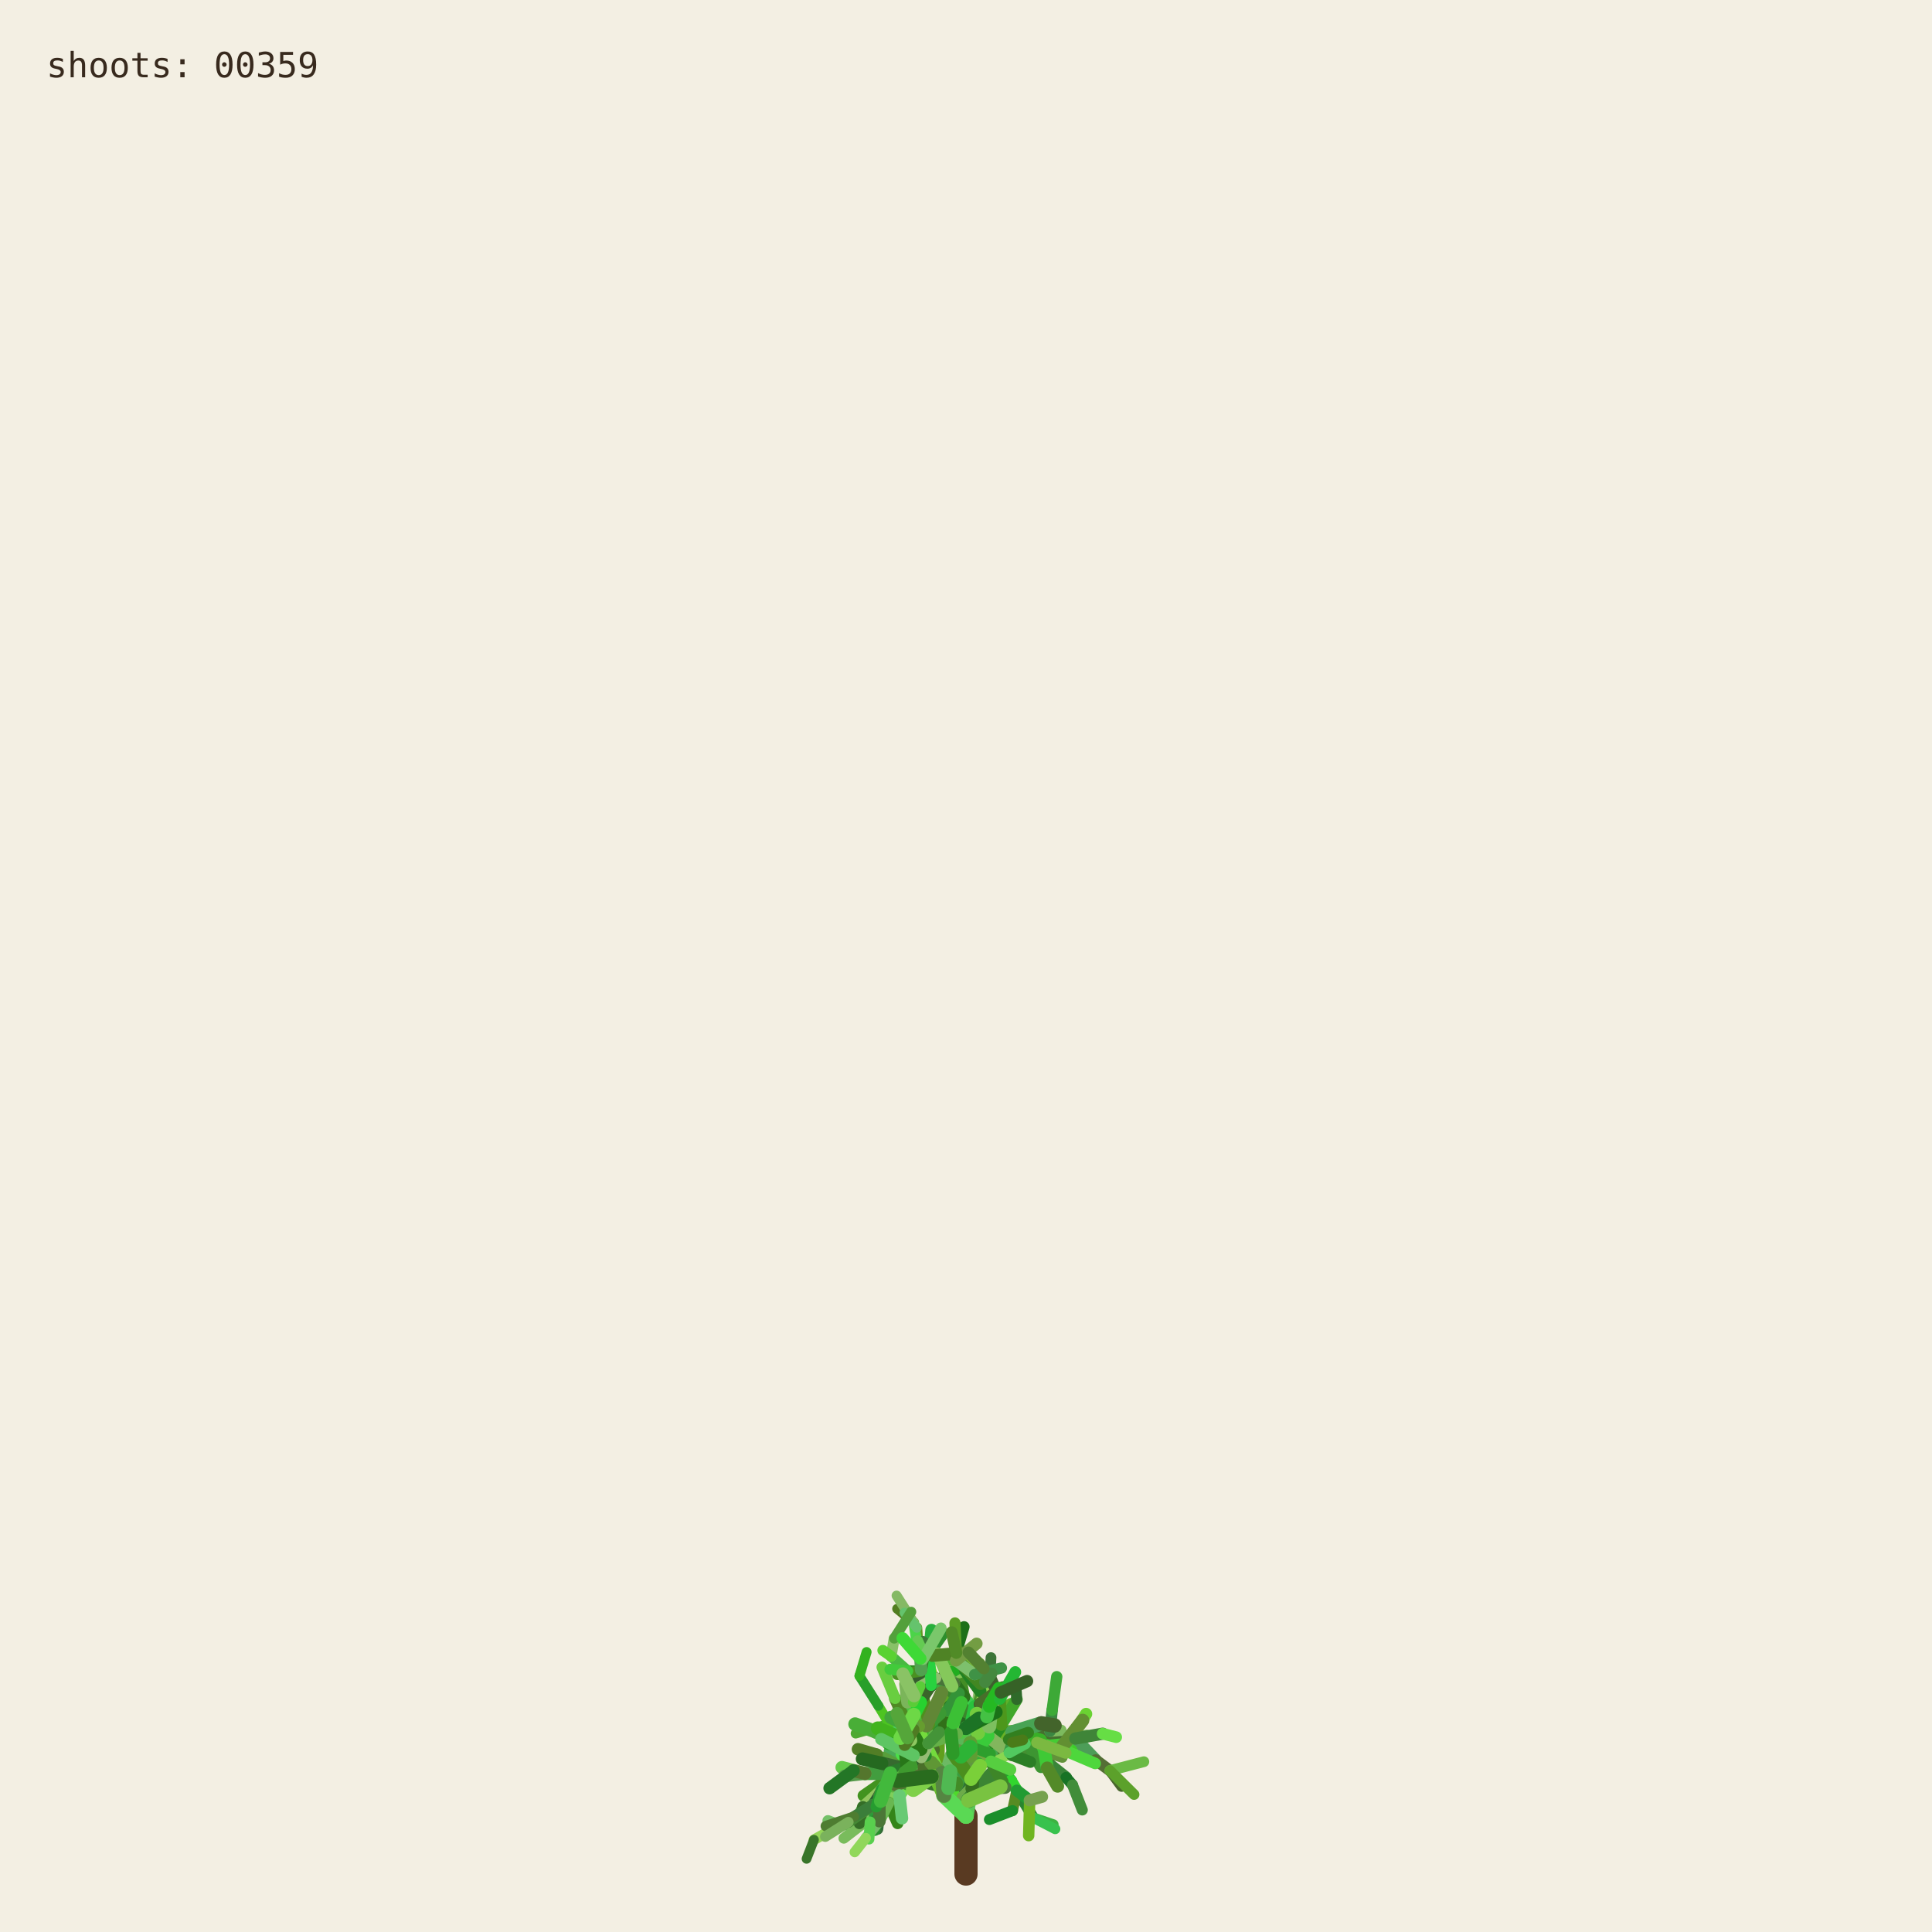
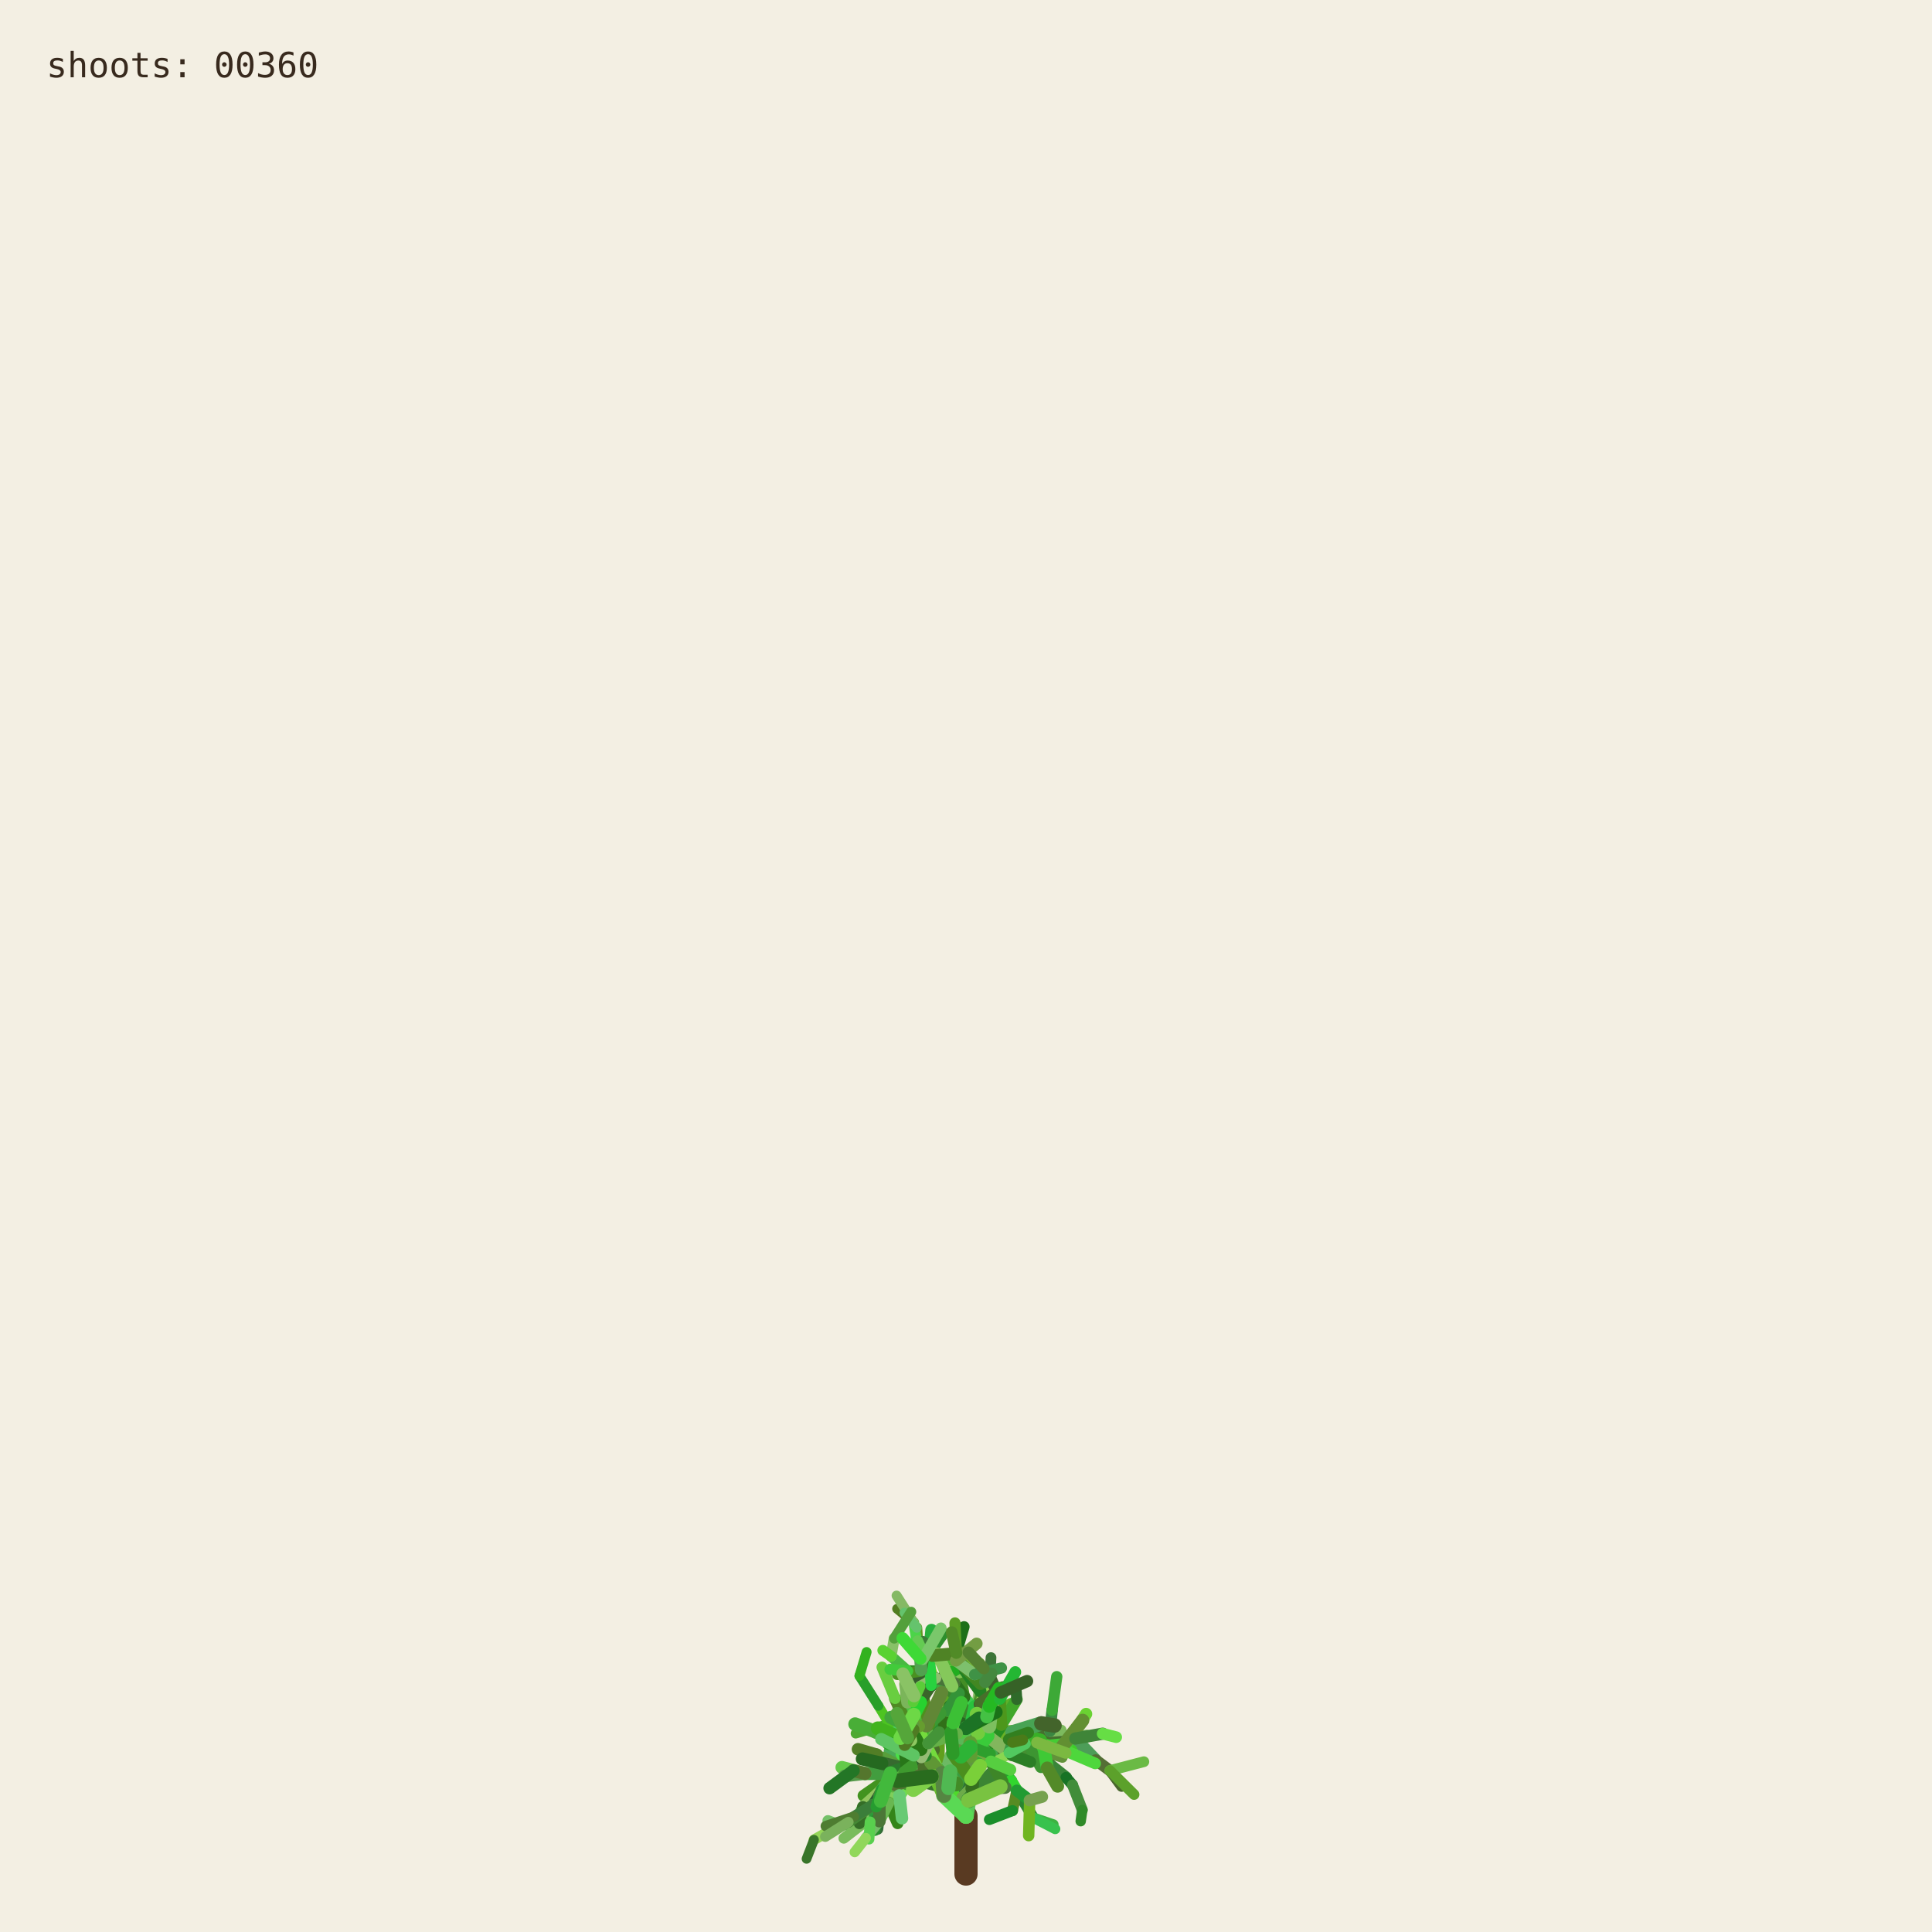
<svg xmlns="http://www.w3.org/2000/svg" viewBox="0 0 1000 1000" role="img" aria-labelledby="title desc">
  <rect width="1000" height="1000" fill="#f3efe3" />
  <g fill="none" stroke-linecap="round">
    <path d="M500 970 L500 940" stroke="#593a22" stroke-width="12" />
    <path d="M500.000 940.000 L494.591 923.254" stroke="hsl(89 50% 51%)" stroke-width="8.067" data-shoot="1" />
    <path d="M500.000 940.000 L498.548 930.480" stroke="hsl(108 42% 32%)" stroke-width="7.603" data-shoot="2" />
    <path d="M494.591 923.254 L485.237 916.016" stroke="hsl(129 39% 53%)" stroke-width="7.427" data-shoot="3" />
    <path d="M498.548 930.480 L502.606 920.794" stroke="hsl(125 41% 32%)" stroke-width="7.235" data-shoot="4" />
    <path d="M502.606 920.794 L496.770 905.343" stroke="hsl(93 34% 43%)" stroke-width="7.253" data-shoot="5" />
    <path d="M494.591 923.254 L497.365 909.040" stroke="hsl(116 35% 60%)" stroke-width="8.012" data-shoot="6" />
    <path d="M485.237 916.016 L485.497 897.710" stroke="hsl(89 69% 37%)" stroke-width="7.213" data-shoot="7" />
    <path d="M496.770 905.343 L501.215 895.004" stroke="hsl(92 66% 60%)" stroke-width="7.141" data-shoot="8" />
    <path d="M497.365 909.040 L506.164 896.866" stroke="hsl(126 59% 38%)" stroke-width="8.073" data-shoot="9" />
    <path d="M501.215 895.004 L510.832 888.548" stroke="hsl(91 35% 42%)" stroke-width="6.879" data-shoot="10" />
    <path d="M485.497 897.710 L493.416 891.622" stroke="hsl(104 36% 49%)" stroke-width="7.124" data-shoot="11" />
    <path d="M500.000 940.000 L490.927 925.443" stroke="hsl(108 70% 51%)" stroke-width="7.399" data-shoot="12" />
    <path d="M485.237 916.016 L479.157 913.325" stroke="hsl(112 69% 34%)" stroke-width="7.149" data-shoot="13" />
    <path d="M490.927 925.443 L481.351 921.527" stroke="hsl(111 58% 32%)" stroke-width="6.945" data-shoot="14" />
    <path d="M498.548 930.480 L503.173 925.799" stroke="hsl(98 40% 48%)" stroke-width="6.990" data-shoot="15" />
    <path d="M496.770 905.343 L505.035 888.845" stroke="hsl(101 68% 48%)" stroke-width="6.979" data-shoot="16" />
    <path d="M493.416 891.622 L508.817 896.643" stroke="hsl(128 70% 39%)" stroke-width="6.561" data-shoot="17" />
    <path d="M479.157 913.325 L469.750 899.500" stroke="hsl(95 57% 50%)" stroke-width="7.139" data-shoot="18" />
    <path d="M505.035 888.845 L508.436 880.301" stroke="hsl(98 53% 41%)" stroke-width="6.832" data-shoot="19" />
    <path d="M501.215 895.004 L501.550 888.479" stroke="hsl(112 68% 42%)" stroke-width="6.773" data-shoot="20" />
    <path d="M485.237 916.016 L479.029 908.697" stroke="hsl(100 57% 53%)" stroke-width="6.945" data-shoot="21" />
    <path d="M502.606 920.794 L496.127 911.207" stroke="hsl(123 62% 40%)" stroke-width="6.865" data-shoot="22" />
    <path d="M496.127 911.207 L497.635 896.782" stroke="hsl(93 65% 34%)" stroke-width="6.505" data-shoot="23" />
    <path d="M494.591 923.254 L500.793 909.571" stroke="hsl(113 71% 34%)" stroke-width="7.895" data-shoot="24" />
    <path d="M485.237 916.016 L479.462 917.793" stroke="hsl(99 66% 28%)" stroke-width="7.154" data-shoot="25" />
    <path d="M485.237 916.016 L473.231 912.147" stroke="hsl(93 38% 42%)" stroke-width="6.997" data-shoot="26" />
    <path d="M485.237 916.016 L473.737 913.680" stroke="hsl(114 35% 58%)" stroke-width="6.828" data-shoot="27" />
    <path d="M497.635 896.782 L497.395 881.015" stroke="hsl(110 56% 51%)" stroke-width="6.336" data-shoot="28" />
    <path d="M469.750 899.500 L453.522 896.436" stroke="hsl(121 37% 46%)" stroke-width="7.140" data-shoot="29" />
    <path d="M481.351 921.527 L469.530 923.105" stroke="hsl(126 55% 40%)" stroke-width="6.995" data-shoot="30" />
    <path d="M505.035 888.845 L499.035 878.436" stroke="hsl(88 42% 31%)" stroke-width="6.545" data-shoot="31" />
    <path d="M502.606 920.794 L507.653 911.330" stroke="hsl(99 57% 28%)" stroke-width="6.856" data-shoot="32" />
    <path d="M481.351 921.527 L478.279 914.724" stroke="hsl(122 35% 29%)" stroke-width="6.742" data-shoot="33" />
    <path d="M508.817 896.643 L522.168 900.369" stroke="hsl(122 67% 50%)" stroke-width="6.210" data-shoot="34" />
    <path d="M479.029 908.697 L477.185 899.261" stroke="hsl(124 64% 35%)" stroke-width="6.693" data-shoot="35" />
    <path d="M494.591 923.254 L498.563 913.442" stroke="hsl(122 45% 42%)" stroke-width="7.987" data-shoot="36" />
    <path d="M473.737 913.680 L467.283 915.265" stroke="hsl(125 60% 37%)" stroke-width="6.814" data-shoot="37" />
    <path d="M481.351 921.527 L469.226 908.135" stroke="hsl(113 69% 37%)" stroke-width="6.660" data-shoot="38" />
    <path d="M473.231 912.147 L461.374 919.424" stroke="hsl(100 70% 60%)" stroke-width="6.453" data-shoot="39" />
    <path d="M497.635 896.782 L500.334 886.420" stroke="hsl(108 47% 53%)" stroke-width="6.302" data-shoot="40" />
    <path d="M467.283 915.265 L455.168 929.331" stroke="hsl(120 40% 35%)" stroke-width="6.786" data-shoot="41" />
    <path d="M508.817 896.643 L512.869 911.725" stroke="hsl(110 63% 40%)" stroke-width="6.518" data-shoot="42" />
    <path d="M496.127 911.207 L497.987 905.795" stroke="hsl(115 70% 35%)" stroke-width="6.363" data-shoot="43" />
    <path d="M507.653 911.330 L512.674 910.357" stroke="hsl(104 36% 57%)" stroke-width="6.747" data-shoot="44" />
    <path d="M479.157 913.325 L470.181 917.185" stroke="hsl(95 64% 53%)" stroke-width="6.833" data-shoot="45" />
    <path d="M469.750 899.500 L469.633 881.151" stroke="hsl(111 38% 45%)" stroke-width="6.815" data-shoot="46" />
    <path d="M479.029 908.697 L480.879 892.655" stroke="hsl(102 44% 35%)" stroke-width="6.467" data-shoot="47" />
    <path d="M500.334 886.420 L507.457 881.593" stroke="hsl(118 47% 56%)" stroke-width="6.197" data-shoot="48" />
    <path d="M461.374 919.424 L446.935 929.431" stroke="hsl(102 65% 35%)" stroke-width="6.069" data-shoot="49" />
    <path d="M508.436 880.301 L507.585 871.602" stroke="hsl(97 61% 57%)" stroke-width="6.448" data-shoot="50" />
    <path d="M512.674 910.357 L523.304 921.702" stroke="hsl(122 61% 39%)" stroke-width="6.341" data-shoot="51" />
    <path d="M500.000 940.000 L501.279 931.882" stroke="hsl(118 51% 56%)" stroke-width="7.998" data-shoot="52" />
    <path d="M499.035 878.436 L496.590 865.625" stroke="hsl(103 58% 35%)" stroke-width="6.115" data-shoot="53" />
    <path d="M485.497 897.710 L488.970 892.287" stroke="hsl(123 54% 36%)" stroke-width="7.087" data-shoot="54" />
    <path d="M496.590 865.625 L495.009 855.557" stroke="hsl(97 49% 56%)" stroke-width="6.061" data-shoot="55" />
    <path d="M469.633 881.151 L484.418 870.623" stroke="hsl(128 48% 30%)" stroke-width="6.659" data-shoot="56" />
    <path d="M485.237 916.016 L477.752 911.974" stroke="hsl(90 58% 50%)" stroke-width="6.898" data-shoot="57" />
    <path d="M498.563 913.442 L502.383 908.863" stroke="hsl(97 61% 59%)" stroke-width="7.688" data-shoot="58" />
    <path d="M479.157 913.325 L464.639 921.037" stroke="hsl(94 69% 32%)" stroke-width="6.531" data-shoot="59" />
    <path d="M478.279 914.724 L471.794 900.929" stroke="hsl(117 71% 29%)" stroke-width="6.231" data-shoot="60" />
    <path d="M522.168 900.369 L536.734 901.964" stroke="hsl(111 46% 60%)" stroke-width="6.038" data-shoot="61" />
    <path d="M471.794 900.929 L465.848 895.170" stroke="hsl(103 40% 56%)" stroke-width="5.768" data-shoot="62" />
    <path d="M469.750 899.500 L468.128 889.982" stroke="hsl(93 64% 30%)" stroke-width="6.667" data-shoot="63" />
    <path d="M477.185 899.261 L475.657 893.582" stroke="hsl(113 52% 40%)" stroke-width="6.319" data-shoot="64" />
    <path d="M479.029 908.697 L474.737 903.891" stroke="hsl(93 52% 43%)" stroke-width="6.709" data-shoot="65" />
    <path d="M523.304 921.702 L526.314 926.781" stroke="hsl(119 67% 51%)" stroke-width="6.166" data-shoot="66" />
    <path d="M505.035 888.845 L507.387 875.338" stroke="hsl(96 40% 59%)" stroke-width="6.739" data-shoot="67" />
    <path d="M522.168 900.369 L537.413 908.545" stroke="hsl(99 61% 27%)" stroke-width="6.155" data-shoot="68" />
    <path d="M497.395 881.015 L483.011 868.683" stroke="hsl(129 53% 36%)" stroke-width="6.314" data-shoot="69" />
    <path d="M522.168 900.369 L534.219 906.339" stroke="hsl(108 48% 38%)" stroke-width="6.199" data-shoot="70" />
    <path d="M493.416 891.622 L507.262 882.093" stroke="hsl(127 63% 43%)" stroke-width="6.826" data-shoot="71" />
    <path d="M502.383 908.863 L508.238 907.761" stroke="hsl(99 66% 30%)" stroke-width="7.032" data-shoot="72" />
    <path d="M508.817 896.643 L514.829 892.790" stroke="hsl(125 40% 46%)" stroke-width="6.585" data-shoot="73" />
    <path d="M468.128 889.982 L473.133 877.764" stroke="hsl(115 52% 51%)" stroke-width="6.671" data-shoot="74" />
    <path d="M465.848 895.170 L460.313 892.280" stroke="hsl(102 70% 44%)" stroke-width="5.549" data-shoot="75" />
    <path d="M468.128 889.982 L463.284 879.089" stroke="hsl(94 59% 34%)" stroke-width="6.302" data-shoot="76" />
    <path d="M461.374 919.424 L456.357 926.300" stroke="hsl(126 42% 53%)" stroke-width="6.125" data-shoot="77" />
    <path d="M483.011 868.683 L476.458 865.059" stroke="hsl(124 68% 42%)" stroke-width="6.199" data-shoot="78" />
    <path d="M455.168 929.331 L454.837 939.862" stroke="hsl(125 68% 35%)" stroke-width="6.316" data-shoot="79" />
    <path d="M534.219 906.339 L550.383 905.736" stroke="hsl(112 63% 35%)" stroke-width="5.969" data-shoot="80" />
    <path d="M470.181 917.185 L459.860 933.116" stroke="hsl(100 53% 58%)" stroke-width="6.224" data-shoot="81" />
    <path d="M497.395 881.015 L484.197 869.260" stroke="hsl(122 53% 43%)" stroke-width="5.862" data-shoot="82" />
    <path d="M536.734 901.964 L543.504 896.023" stroke="hsl(116 68% 27%)" stroke-width="5.871" data-shoot="83" />
    <path d="M476.458 865.059 L469.801 864.922" stroke="hsl(112 62% 33%)" stroke-width="6.006" data-shoot="84" />
    <path d="M506.164 896.866 L524.059 896.699" stroke="hsl(91 64% 42%)" stroke-width="7.575" data-shoot="85" />
    <path d="M485.237 916.016 L472.910 908.590" stroke="hsl(102 57% 31%)" stroke-width="6.875" data-shoot="86" />
    <path d="M469.530 923.105 L465.520 929.278" stroke="hsl(107 67% 59%)" stroke-width="6.616" data-shoot="87" />
    <path d="M505.035 888.845 L509.868 870.612" stroke="hsl(101 57% 37%)" stroke-width="6.791" data-shoot="88" />
    <path d="M493.416 891.622 L509.951 888.485" stroke="hsl(92 44% 58%)" stroke-width="6.812" data-shoot="89" />
    <path d="M503.173 925.799 L520.191 925.155" stroke="hsl(105 34% 36%)" stroke-width="6.682" data-shoot="90" />
    <path d="M474.737 903.891 L466.772 894.583" stroke="hsl(116 48% 51%)" stroke-width="6.158" data-shoot="91" />
    <path d="M484.197 869.260 L475.358 855.233" stroke="hsl(100 34% 37%)" stroke-width="5.647" data-shoot="92" />
    <path d="M505.035 888.845 L500.829 880.951" stroke="hsl(127 58% 52%)" stroke-width="6.474" data-shoot="93" />
    <path d="M479.157 913.325 L471.905 914.367" stroke="hsl(125 48% 52%)" stroke-width="6.716" data-shoot="94" />
    <path d="M501.279 931.882 L513.403 918.671" stroke="hsl(114 44% 36%)" stroke-width="7.978" data-shoot="95" />
    <path d="M524.059 896.699 L540.269 904.338" stroke="hsl(108 35% 44%)" stroke-width="7.297" data-shoot="96" />
    <path d="M524.059 896.699 L540.170 897.356" stroke="hsl(125 52% 30%)" stroke-width="6.964" data-shoot="97" />
    <path d="M497.635 896.782 L497.191 889.399" stroke="hsl(88 69% 31%)" stroke-width="6.119" data-shoot="98" />
    <path d="M508.436 880.301 L513.376 874.721" stroke="hsl(89 59% 56%)" stroke-width="6.732" data-shoot="99" />
    <path d="M469.530 923.105 L461.520 917.825" stroke="hsl(113 54% 40%)" stroke-width="7.033" data-shoot="100" />
    <path d="M473.133 877.764 L476.780 864.372" stroke="hsl(110 34% 27%)" stroke-width="6.596" data-shoot="101" />
    <path d="M471.794 900.929 L479.914 884.001" stroke="hsl(126 41% 32%)" stroke-width="6.024" data-shoot="102" />
    <path d="M512.674 910.357 L522.333 907.203" stroke="hsl(103 64% 43%)" stroke-width="6.219" data-shoot="103" />
    <path d="M509.868 870.612 L506.361 863.395" stroke="hsl(120 56% 49%)" stroke-width="6.521" data-shoot="104" />
    <path d="M540.170 897.356 L556.575 899.863" stroke="hsl(100 40% 31%)" stroke-width="6.676" data-shoot="105" />
    <path d="M459.860 933.116 L464.616 943.790" stroke="hsl(105 68% 31%)" stroke-width="5.925" data-shoot="106" />
    <path d="M461.520 917.825 L453.738 908.211" stroke="hsl(98 54% 31%)" stroke-width="6.452" data-shoot="107" />
    <path d="M509.951 888.485 L523.296 882.278" stroke="hsl(97 61% 43%)" stroke-width="6.765" data-shoot="108" />
    <path d="M479.029 908.697 L460.671 906.383" stroke="hsl(128 39% 48%)" stroke-width="6.494" data-shoot="109" />
    <path d="M469.633 881.151 L468.563 871.658" stroke="hsl(98 38% 53%)" stroke-width="6.301" data-shoot="110" />
    <path d="M456.357 926.300 L446.582 935.154" stroke="hsl(90 47% 57%)" stroke-width="5.838" data-shoot="111" />
    <path d="M488.970 892.287 L490.829 885.358" stroke="hsl(104 63% 27%)" stroke-width="6.888" data-shoot="112" />
    <path d="M499.035 878.436 L493.946 871.238" stroke="hsl(110 61% 28%)" stroke-width="6.405" data-shoot="113" />
    <path d="M503.173 925.799 L503.949 916.037" stroke="hsl(108 61% 30%)" stroke-width="6.764" data-shoot="114" />
    <path d="M484.418 870.623 L497.330 862.535" stroke="hsl(119 70% 40%)" stroke-width="6.117" data-shoot="115" />
    <path d="M476.780 864.372 L482.198 858.124" stroke="hsl(97 71% 34%)" stroke-width="6.331" data-shoot="116" />
    <path d="M459.860 933.116 L450.375 943.022" stroke="hsl(119 67% 40%)" stroke-width="6.054" data-shoot="117" />
    <path d="M537.413 908.545 L551.771 920.000" stroke="hsl(119 40% 37%)" stroke-width="6.202" data-shoot="118" />
    <path d="M476.780 864.372 L481.041 855.578" stroke="hsl(128 51% 38%)" stroke-width="6.621" data-shoot="119" />
    <path d="M475.358 855.233 L474.548 842.544" stroke="hsl(89 65% 36%)" stroke-width="5.593" data-shoot="120" />
    <path d="M479.029 908.697 L479.467 893.313" stroke="hsl(105 42% 49%)" stroke-width="6.799" data-shoot="121" />
    <path d="M494.591 923.254 L484.466 914.996" stroke="hsl(104 48% 55%)" stroke-width="7.531" data-shoot="122" />
    <path d="M503.173 925.799 L503.396 917.056" stroke="hsl(104 56% 28%)" stroke-width="6.644" data-shoot="123" />
    <path d="M493.946 871.238 L489.038 865.959" stroke="hsl(102 40% 44%)" stroke-width="6.042" data-shoot="124" />
    <path d="M467.283 915.265 L457.242 909.920" stroke="hsl(103 45% 43%)" stroke-width="6.457" data-shoot="125" />
    <path d="M471.794 900.929 L454.133 896.956" stroke="hsl(89 50% 31%)" stroke-width="6.180" data-shoot="126" />
    <path d="M454.837 939.862 L454.096 946.606" stroke="hsl(125 36% 31%)" stroke-width="6.220" data-shoot="127" />
    <path d="M481.041 855.578 L482.155 843.709" stroke="hsl(129 63% 42%)" stroke-width="6.417" data-shoot="128" />
    <path d="M490.829 885.358 L492.861 872.817" stroke="hsl(95 65% 40%)" stroke-width="6.754" data-shoot="129" />
    <path d="M478.279 914.724 L465.635 903.587" stroke="hsl(96 66% 52%)" stroke-width="6.672" data-shoot="130" />
    <path d="M450.375 943.022 L434.576 944.722" stroke="hsl(127 55% 44%)" stroke-width="5.725" data-shoot="131" />
    <path d="M459.860 933.116 L451.962 941.801" stroke="hsl(127 54% 57%)" stroke-width="5.888" data-shoot="132" />
    <path d="M526.314 926.781 L534.894 940.878" stroke="hsl(125 53% 34%)" stroke-width="5.720" data-shoot="133" />
    <path d="M456.357 926.300 L449.709 941.533" stroke="hsl(112 47% 29%)" stroke-width="5.948" data-shoot="134" />
    <path d="M556.575 899.863 L562.434 898.624" stroke="hsl(99 39% 53%)" stroke-width="6.651" data-shoot="135" />
    <path d="M556.575 899.863 L567.158 910.979" stroke="hsl(128 34% 46%)" stroke-width="6.350" data-shoot="136" />
    <path d="M461.520 917.825 L447.767 917.982" stroke="hsl(118 43% 43%)" stroke-width="6.808" data-shoot="137" />
    <path d="M502.383 908.863 L502.275 894.506" stroke="hsl(114 52% 34%)" stroke-width="7.514" data-shoot="138" />
    <path d="M484.466 914.996 L469.919 914.610" stroke="hsl(90 45% 56%)" stroke-width="7.261" data-shoot="139" />
    <path d="M506.164 896.866 L511.996 893.538" stroke="hsl(100 40% 30%)" stroke-width="7.562" data-shoot="140" />
    <path d="M508.238 907.761 L516.195 908.520" stroke="hsl(102 44% 31%)" stroke-width="6.802" data-shoot="141" />
    <path d="M536.734 901.964 L544.250 907.905" stroke="hsl(91 54% 33%)" stroke-width="5.663" data-shoot="142" />
    <path d="M479.157 913.325 L471.950 914.117" stroke="hsl(102 39% 34%)" stroke-width="6.550" data-shoot="143" />
    <path d="M494.591 923.254 L482.152 919.513" stroke="hsl(104 56% 35%)" stroke-width="7.930" data-shoot="144" />
    <path d="M508.817 896.643 L515.085 912.072" stroke="hsl(125 43% 46%)" stroke-width="6.163" data-shoot="145" />
    <path d="M482.152 919.513 L467.316 907.872" stroke="hsl(97 66% 48%)" stroke-width="7.452" data-shoot="146" />
    <path d="M480.879 892.655 L475.418 881.125" stroke="hsl(88 59% 33%)" stroke-width="5.933" data-shoot="147" />
    <path d="M540.269 904.338 L549.716 904.178" stroke="hsl(92 48% 60%)" stroke-width="6.883" data-shoot="148" />
    <path d="M467.316 907.872 L467.480 902.032" stroke="hsl(120 56% 54%)" stroke-width="7.156" data-shoot="149" />
    <path d="M483.011 868.683 L480.032 858.496" stroke="hsl(90 69% 50%)" stroke-width="5.778" data-shoot="150" />
    <path d="M497.191 889.399 L491.630 882.997" stroke="hsl(116 51% 27%)" stroke-width="6.106" data-shoot="151" />
    <path d="M482.152 919.513 L478.791 913.069" stroke="hsl(91 53% 41%)" stroke-width="7.533" data-shoot="152" />
    <path d="M543.504 896.023 L549.105 895.596" stroke="hsl(100 40% 55%)" stroke-width="5.914" data-shoot="153" />
    <path d="M467.283 915.265 L456.437 912.665" stroke="hsl(113 38% 30%)" stroke-width="6.866" data-shoot="154" />
    <path d="M567.158 910.979 L574.486 916.440" stroke="hsl(88 35% 32%)" stroke-width="5.955" data-shoot="155" />
    <path d="M512.869 911.725 L518.866 922.323" stroke="hsl(106 54% 34%)" stroke-width="6.353" data-shoot="156" />
    <path d="M500.334 886.420 L490.418 872.350" stroke="hsl(110 51% 35%)" stroke-width="6.150" data-shoot="157" />
    <path d="M500.793 909.571 L498.095 899.473" stroke="hsl(109 69% 28%)" stroke-width="7.556" data-shoot="158" />
    <path d="M449.709 941.533 L436.765 951.498" stroke="hsl(102 42% 55%)" stroke-width="5.534" data-shoot="159" />
    <path d="M508.238 907.761 L518.302 892.720" stroke="hsl(117 63% 34%)" stroke-width="6.708" data-shoot="160" />
    <path d="M475.358 855.233 L472.993 839.858" stroke="hsl(119 62% 56%)" stroke-width="5.562" data-shoot="161" />
    <path d="M502.275 894.506 L504.670 883.372" stroke="hsl(128 65% 46%)" stroke-width="6.876" data-shoot="162" />
    <path d="M540.269 904.338 L544.102 907.850" stroke="hsl(99 35% 29%)" stroke-width="7.336" data-shoot="163" />
    <path d="M536.734 901.964 L554.643 905.916" stroke="hsl(112 68% 48%)" stroke-width="5.906" data-shoot="164" />
    <path d="M497.365 909.040 L505.842 901.224" stroke="hsl(91 65% 48%)" stroke-width="7.533" data-shoot="165" />
    <path d="M478.279 914.724 L467.960 905.929" stroke="hsl(128 59% 50%)" stroke-width="6.781" data-shoot="166" />
    <path d="M461.374 919.424 L451.958 934.122" stroke="hsl(127 35% 27%)" stroke-width="6.092" data-shoot="167" />
    <path d="M463.284 879.089 L456.576 862.947" stroke="hsl(103 59% 53%)" stroke-width="5.809" data-shoot="168" />
    <path d="M500.000 940.000 L488.580 929.317" stroke="hsl(117 64% 59%)" stroke-width="8.005" data-shoot="169" />
    <path d="M447.767 917.982 L435.801 914.831" stroke="hsl(108 55% 54%)" stroke-width="6.726" data-shoot="170" />
    <path d="M477.752 911.974 L468.826 903.841" stroke="hsl(89 70% 51%)" stroke-width="6.964" data-shoot="171" />
    <path d="M469.919 914.610 L460.892 917.724" stroke="hsl(121 49% 32%)" stroke-width="7.015" data-shoot="172" />
    <path d="M503.396 917.056 L509.013 905.051" stroke="hsl(120 50% 45%)" stroke-width="6.671" data-shoot="173" />
    <path d="M549.716 904.178 L554.177 899.548" stroke="hsl(106 62% 45%)" stroke-width="6.645" data-shoot="174" />
    <path d="M460.313 892.280 L442.892 897.267" stroke="hsl(106 54% 43%)" stroke-width="5.141" data-shoot="175" />
    <path d="M490.418 872.350 L480.658 869.975" stroke="hsl(120 49% 46%)" stroke-width="5.821" data-shoot="176" />
    <path d="M479.467 893.313 L480.721 885.946" stroke="hsl(94 40% 41%)" stroke-width="6.222" data-shoot="177" />
    <path d="M488.580 929.317 L489.421 919.838" stroke="hsl(107 36% 50%)" stroke-width="7.943" data-shoot="178" />
    <path d="M526.314 926.781 L524.087 937.173" stroke="hsl(90 60% 34%)" stroke-width="5.700" data-shoot="179" />
    <path d="M490.927 925.443 L475.469 921.381" stroke="hsl(110 44% 31%)" stroke-width="6.893" data-shoot="180" />
    <path d="M518.302 892.720 L526.275 879.623" stroke="hsl(109 60% 41%)" stroke-width="6.159" data-shoot="181" />
    <path d="M469.750 899.500 L470.711 894.119" stroke="hsl(100 45% 57%)" stroke-width="7.025" data-shoot="182" />
    <path d="M534.219 906.339 L538.815 914.656" stroke="hsl(113 50% 39%)" stroke-width="6.149" data-shoot="183" />
    <path d="M472.993 839.858 L464.334 832.716" stroke="hsl(88 58% 31%)" stroke-width="5.062" data-shoot="184" />
    <path d="M469.801 864.922 L461.240 857.253" stroke="hsl(116 48% 49%)" stroke-width="5.656" data-shoot="185" />
    <path d="M461.240 857.253 L462.820 848.066" stroke="hsl(98 42% 58%)" stroke-width="5.640" data-shoot="186" />
    <path d="M490.829 885.358 L496.165 876.536" stroke="hsl(123 48% 39%)" stroke-width="6.482" data-shoot="187" />
    <path d="M508.817 896.643 L523.679 908.324" stroke="hsl(95 38% 54%)" stroke-width="6.611" data-shoot="188" />
    <path d="M500.793 909.571 L510.860 898.419" stroke="hsl(120 58% 51%)" stroke-width="7.770" data-shoot="189" />
    <path d="M459.860 933.116 L453.365 941.926" stroke="hsl(97 61% 35%)" stroke-width="6.281" data-shoot="190" />
    <path d="M509.868 870.612 L510.029 864.082" stroke="hsl(111 56% 52%)" stroke-width="6.833" data-shoot="191" />
    <path d="M453.522 896.436 L442.603 892.401" stroke="hsl(111 52% 45%)" stroke-width="7.032" data-shoot="192" />
    <path d="M543.504 896.023 L544.565 885.256" stroke="hsl(125 39% 38%)" stroke-width="5.927" data-shoot="193" />
    <path d="M482.198 858.124 L494.767 859.537" stroke="hsl(105 58% 45%)" stroke-width="6.146" data-shoot="194" />
    <path d="M497.987 905.795 L491.843 897.531" stroke="hsl(125 41% 48%)" stroke-width="6.386" data-shoot="195" />
    <path d="M493.946 871.238 L484.320 868.578" stroke="hsl(105 34% 34%)" stroke-width="5.939" data-shoot="196" />
    <path d="M477.185 899.261 L478.390 887.971" stroke="hsl(112 65% 44%)" stroke-width="6.377" data-shoot="197" />
    <path d="M434.576 944.722 L428.556 942.373" stroke="hsl(112 41% 58%)" stroke-width="5.738" data-shoot="198" />
    <path d="M497.987 905.795 L503.196 904.331" stroke="hsl(89 46% 31%)" stroke-width="5.847" data-shoot="199" />
    <path d="M467.316 907.872 L466.023 899.585" stroke="hsl(119 71% 58%)" stroke-width="7.258" data-shoot="200" />
    <path d="M526.314 926.781 L532.954 931.860" stroke="hsl(128 64% 37%)" stroke-width="6.148" data-shoot="201" />
    <path d="M467.960 905.929 L464.039 902.533" stroke="hsl(119 46% 49%)" stroke-width="6.612" data-shoot="202" />
    <path d="M477.185 899.261 L463.879 891.609" stroke="hsl(122 68% 41%)" stroke-width="6.319" data-shoot="203" />
    <path d="M475.469 921.381 L469.599 917.437" stroke="hsl(97 45% 44%)" stroke-width="6.783" data-shoot="204" />
    <path d="M478.279 914.724 L471.801 897.415" stroke="hsl(121 65% 58%)" stroke-width="6.714" data-shoot="205" />
    <path d="M554.177 899.548 L562.169 887.143" stroke="hsl(99 64% 51%)" stroke-width="6.341" data-shoot="206" />
    <path d="M526.275 879.623 L525.887 873.699" stroke="hsl(115 43% 29%)" stroke-width="5.721" data-shoot="207" />
    <path d="M481.041 855.578 L477.626 850.058" stroke="hsl(117 38% 35%)" stroke-width="6.581" data-shoot="208" />
    <path d="M496.770 905.343 L493.304 892.691" stroke="hsl(110 64% 51%)" stroke-width="6.797" data-shoot="209" />
    <path d="M469.750 899.500 L458.957 894.086" stroke="hsl(127 55% 55%)" stroke-width="6.620" data-shoot="210" />
    <path d="M490.927 925.443 L488.767 920.422" stroke="hsl(115 54% 36%)" stroke-width="6.870" data-shoot="211" />
    <path d="M481.041 855.578 L488.186 845.391" stroke="hsl(120 52% 37%)" stroke-width="6.098" data-shoot="212" />
    <path d="M451.958 934.122 L453.040 940.528" stroke="hsl(127 56% 39%)" stroke-width="6.131" data-shoot="213" />
    <path d="M460.313 892.280 L454.656 882.922" stroke="hsl(104 71% 45%)" stroke-width="5.122" data-shoot="214" />
    <path d="M471.950 914.117 L461.960 924.503" stroke="hsl(107 46% 48%)" stroke-width="6.541" data-shoot="215" />
    <path d="M446.582 935.154 L444.222 940.468" stroke="hsl(117 55% 46%)" stroke-width="5.688" data-shoot="216" />
    <path d="M488.767 920.422 L492.003 908.765" stroke="hsl(114 38% 56%)" stroke-width="6.278" data-shoot="217" />
    <path d="M484.320 868.578 L476.319 872.885" stroke="hsl(94 38% 59%)" stroke-width="5.787" data-shoot="218" />
    <path d="M446.582 935.154 L444.839 943.820" stroke="hsl(108 47% 29%)" stroke-width="5.857" data-shoot="219" />
    <path d="M478.390 887.971 L477.758 878.744" stroke="hsl(107 53% 47%)" stroke-width="6.025" data-shoot="220" />
    <path d="M479.467 893.313 L486.497 886.860" stroke="hsl(115 50% 40%)" stroke-width="6.726" data-shoot="221" />
    <path d="M453.365 941.926 L452.737 947.232" stroke="hsl(123 57% 36%)" stroke-width="6.073" data-shoot="222" />
    <path d="M534.894 940.878 L545.223 944.367" stroke="hsl(122 49% 47%)" stroke-width="5.409" data-shoot="223" />
    <path d="M503.196 904.331 L515.896 911.448" stroke="hsl(89 43% 46%)" stroke-width="5.358" data-shoot="224" />
    <path d="M485.237 916.016 L476.520 905.335" stroke="hsl(129 69% 35%)" stroke-width="7.385" data-shoot="225" />
    <path d="M544.250 907.905 L549.888 909.742" stroke="hsl(93 43% 40%)" stroke-width="5.355" data-shoot="226" />
    <path d="M472.993 839.858 L464.068 825.878" stroke="hsl(97 38% 56%)" stroke-width="5.144" data-shoot="227" />
    <path d="M434.576 944.722 L421.301 952.270" stroke="hsl(91 60% 59%)" stroke-width="5.495" data-shoot="228" />
    <path d="M494.767 859.537 L507.151 860.969" stroke="hsl(89 55% 46%)" stroke-width="5.687" data-shoot="229" />
    <path d="M503.949 916.037 L499.042 904.226" stroke="hsl(98 40% 42%)" stroke-width="6.625" data-shoot="230" />
    <path d="M540.269 904.338 L551.739 903.138" stroke="hsl(113 59% 50%)" stroke-width="7.215" data-shoot="231" />
    <path d="M447.767 917.982 L437.293 919.201" stroke="hsl(111 36% 44%)" stroke-width="6.566" data-shoot="232" />
    <path d="M522.333 907.203 L524.104 901.882" stroke="hsl(127 46% 41%)" stroke-width="5.986" data-shoot="233" />
    <path d="M466.023 899.585 L454.343 894.568" stroke="hsl(106 71% 41%)" stroke-width="7.143" data-shoot="234" />
    <path d="M459.860 933.116 L455.001 942.905" stroke="hsl(106 42% 52%)" stroke-width="5.952" data-shoot="235" />
    <path d="M480.879 892.655 L477.773 878.511" stroke="hsl(95 66% 34%)" stroke-width="6.336" data-shoot="236" />
    <path d="M515.896 911.448 L522.014 908.183" stroke="hsl(95 62% 58%)" stroke-width="5.037" data-shoot="237" />
    <path d="M481.351 921.527 L476.872 909.429" stroke="hsl(115 42% 28%)" stroke-width="6.739" data-shoot="238" />
    <path d="M503.196 904.331 L512.636 907.835" stroke="hsl(120 56% 40%)" stroke-width="5.656" data-shoot="239" />
    <path d="M523.679 908.324 L533.273 912.012" stroke="hsl(116 54% 32%)" stroke-width="6.078" data-shoot="240" />
    <path d="M476.780 864.372 L482.640 856.940" stroke="hsl(107 40% 29%)" stroke-width="6.577" data-shoot="241" />
    <path d="M524.087 937.173 L512.117 941.790" stroke="hsl(128 69% 33%)" stroke-width="5.679" data-shoot="242" />
    <path d="M502.606 920.794 L493.263 907.558" stroke="hsl(96 65% 34%)" stroke-width="6.930" data-shoot="243" />
    <path d="M479.462 917.793 L463.714 923.683" stroke="hsl(91 38% 33%)" stroke-width="6.993" data-shoot="244" />
    <path d="M454.656 882.922 L444.853 867.435" stroke="hsl(121 60% 39%)" stroke-width="5.125" data-shoot="245" />
    <path d="M455.001 942.905 L448.124 951.360" stroke="hsl(111 39% 57%)" stroke-width="5.416" data-shoot="246" />
    <path d="M476.780 864.372 L478.194 856.177" stroke="hsl(111 64% 48%)" stroke-width="6.036" data-shoot="247" />
    <path d="M451.958 934.122 L439.120 943.117" stroke="hsl(108 45% 37%)" stroke-width="5.933" data-shoot="248" />
    <path d="M507.387 875.338 L499.698 864.888" stroke="hsl(120 58% 32%)" stroke-width="6.402" data-shoot="249" />
    <path d="M478.279 914.724 L483.073 905.683" stroke="hsl(92 45% 30%)" stroke-width="6.783" data-shoot="250" />
    <path d="M574.486 916.440 L580.555 924.651" stroke="hsl(91 39% 29%)" stroke-width="5.574" data-shoot="251" />
    <path d="M512.869 911.725 L522.960 916.007" stroke="hsl(111 59% 53%)" stroke-width="6.098" data-shoot="252" />
    <path d="M474.548 842.544 L468.165 834.692" stroke="hsl(125 44% 58%)" stroke-width="5.094" data-shoot="253" />
    <path d="M465.520 929.278 L466.882 941.152" stroke="hsl(127 48% 60%)" stroke-width="6.409" data-shoot="254" />
    <path d="M534.894 940.878 L546.168 946.695" stroke="hsl(129 55% 49%)" stroke-width="5.315" data-shoot="255" />
    <path d="M484.466 914.996 L476.326 898.157" stroke="hsl(99 69% 55%)" stroke-width="7.231" data-shoot="256" />
    <path d="M518.302 892.720 L517.497 879.389" stroke="hsl(96 69% 35%)" stroke-width="6.215" data-shoot="257" />
    <path d="M455.168 929.331 L455.195 942.644" stroke="hsl(101 37% 34%)" stroke-width="6.462" data-shoot="258" />
    <path d="M451.958 934.122 L441.974 940.357" stroke="hsl(119 37% 36%)" stroke-width="5.759" data-shoot="259" />
    <path d="M477.758 878.744 L481.953 872.378" stroke="hsl(104 41% 28%)" stroke-width="5.937" data-shoot="260" />
    <path d="M507.585 871.602 L496.313 859.908" stroke="hsl(101 60% 33%)" stroke-width="6.267" data-shoot="261" />
    <path d="M421.301 952.270 L417.473 962.130" stroke="hsl(108 48% 31%)" stroke-width="5.031" data-shoot="262" />
    <path d="M476.520 905.335 L459.850 902.309" stroke="hsl(116 69% 38%)" stroke-width="6.885" data-shoot="263" />
    <path d="M485.237 916.016 L481.859 912.186" stroke="hsl(94 48% 40%)" stroke-width="7.015" data-shoot="264" />
    <path d="M441.974 940.357 L427.440 945.186" stroke="hsl(97 44% 34%)" stroke-width="5.410" data-shoot="265" />
    <path d="M524.059 896.699 L538.371 900.885" stroke="hsl(112 64% 42%)" stroke-width="7.229" data-shoot="266" />
    <path d="M495.009 855.557 L498.988 841.996" stroke="hsl(117 63% 27%)" stroke-width="5.753" data-shoot="267" />
    <path d="M498.095 899.473 L499.889 894.538" stroke="hsl(118 40% 53%)" stroke-width="7.309" data-shoot="268" />
    <path d="M479.029 908.697 L474.007 899.731" stroke="hsl(121 56% 34%)" stroke-width="6.456" data-shoot="269" />
    <path d="M481.953 872.378 L481.179 858.629" stroke="hsl(128 68% 49%)" stroke-width="5.728" data-shoot="270" />
    <path d="M476.872 909.429 L480.452 902.331" stroke="hsl(93 35% 60%)" stroke-width="6.418" data-shoot="271" />
    <path d="M540.269 904.338 L542.064 915.101" stroke="hsl(116 58% 50%)" stroke-width="6.697" data-shoot="272" />
    <path d="M524.059 896.699 L539.015 892.057" stroke="hsl(128 39% 46%)" stroke-width="7.484" data-shoot="273" />
    <path d="M517.497 879.389 L512.424 867.764" stroke="hsl(101 35% 28%)" stroke-width="6.045" data-shoot="274" />
    <path d="M469.599 917.437 L468.264 903.139" stroke="hsl(110 65% 28%)" stroke-width="6.596" data-shoot="275" />
    <path d="M507.262 882.093 L518.016 876.028" stroke="hsl(94 35% 27%)" stroke-width="6.597" data-shoot="276" />
    <path d="M471.950 914.117 L467.983 917.161" stroke="hsl(111 54% 39%)" stroke-width="5.979" data-shoot="277" />
    <path d="M450.375 943.022 L449.782 951.910" stroke="hsl(115 58% 56%)" stroke-width="5.602" data-shoot="278" />
    <path d="M447.767 917.982 L441.779 916.449" stroke="hsl(88 45% 32%)" stroke-width="6.681" data-shoot="279" />
    <path d="M476.520 905.335 L470.437 893.451" stroke="hsl(108 68% 28%)" stroke-width="7.125" data-shoot="280" />
    <path d="M512.424 867.764 L512.935 857.978" stroke="hsl(115 35% 34%)" stroke-width="5.570" data-shoot="281" />
    <path d="M476.458 865.059 L464.485 866.733" stroke="hsl(98 63% 35%)" stroke-width="5.726" data-shoot="282" />
    <path d="M539.015 892.057 L545.795 893.123" stroke="hsl(95 40% 28%)" stroke-width="7.515" data-shoot="283" />
    <path d="M550.383 905.736 L566.861 912.755" stroke="hsl(113 66% 54%)" stroke-width="5.986" data-shoot="284" />
    <path d="M469.801 864.922 L460.668 864.056" stroke="hsl(117 58% 51%)" stroke-width="5.772" data-shoot="285" />
    <path d="M507.457 881.593 L519.078 873.313" stroke="hsl(95 45% 30%)" stroke-width="6.221" data-shoot="286" />
    <path d="M532.954 931.860 L532.442 950.127" stroke="hsl(88 69% 42%)" stroke-width="5.898" data-shoot="287" />
    <path d="M506.164 896.866 L505.650 887.220" stroke="hsl(97 58% 52%)" stroke-width="7.426" data-shoot="288" />
    <path d="M502.606 920.794 L507.315 913.942" stroke="hsl(94 62% 52%)" stroke-width="7.168" data-shoot="289" />
    <path d="M470.437 893.451 L476.570 881.079" stroke="hsl(123 69% 49%)" stroke-width="6.543" data-shoot="290" />
    <path d="M511.996 893.538 L513.407 881.172" stroke="hsl(101 43% 56%)" stroke-width="7.383" data-shoot="291" />
    <path d="M494.767 859.537 L504.469 866.754" stroke="hsl(108 40% 59%)" stroke-width="5.849" data-shoot="292" />
    <path d="M522.168 900.369 L532.150 896.839" stroke="hsl(108 61% 31%)" stroke-width="6.084" data-shoot="293" />
    <path d="M441.779 916.449 L429.394 925.562" stroke="hsl(122 54% 30%)" stroke-width="6.431" data-shoot="294" />
    <path d="M444.853 867.435 L448.551 855.094" stroke="hsl(112 70% 41%)" stroke-width="5.150" data-shoot="295" />
    <path d="M476.780 864.372 L477.703 858.846" stroke="hsl(107 48% 32%)" stroke-width="6.236" data-shoot="296" />
    <path d="M504.469 866.754 L518.347 863.358" stroke="hsl(125 40% 41%)" stroke-width="5.813" data-shoot="297" />
    <path d="M476.780 864.372 L476.416 858.472" stroke="hsl(118 34% 47%)" stroke-width="6.427" data-shoot="298" />
    <path d="M488.580 929.317 L484.086 919.320" stroke="hsl(95 61% 46%)" stroke-width="7.316" data-shoot="299" />
    <path d="M497.635 896.782 L507.444 890.147" stroke="hsl(113 53% 51%)" stroke-width="6.387" data-shoot="300" />
    <path d="M499.889 894.538 L515.550 886.181" stroke="hsl(119 65% 27%)" stroke-width="6.820" data-shoot="301" />
    <path d="M492.861 872.817 L485.220 855.859" stroke="hsl(97 50% 57%)" stroke-width="6.366" data-shoot="302" />
    <path d="M482.640 856.940 L501.266 855.231" stroke="hsl(93 56% 33%)" stroke-width="6.563" data-shoot="303" />
    <path d="M479.467 893.313 L487.446 876.076" stroke="hsl(88 43% 37%)" stroke-width="6.760" data-shoot="304" />
    <path d="M522.333 907.203 L530.648 902.602" stroke="hsl(127 52% 55%)" stroke-width="5.733" data-shoot="305" />
    <path d="M549.716 904.178 L560.372 890.467" stroke="hsl(89 48% 38%)" stroke-width="6.888" data-shoot="306" />
    <path d="M524.104 901.882 L529.332 900.595" stroke="hsl(90 66% 29%)" stroke-width="5.603" data-shoot="307" />
    <path d="M544.565 885.256 L546.972 867.843" stroke="hsl(117 51% 44%)" stroke-width="5.845" data-shoot="308" />
    <path d="M453.738 908.211 L444.085 905.408" stroke="hsl(90 54% 32%)" stroke-width="6.468" data-shoot="309" />
    <path d="M462.820 848.066 L471.619 834.293" stroke="hsl(106 46% 43%)" stroke-width="5.271" data-shoot="310" />
    <path d="M494.767 859.537 L505.492 850.709" stroke="hsl(88 40% 44%)" stroke-width="6.184" data-shoot="311" />
    <path d="M499.889 894.538 L506.777 889.392" stroke="hsl(126 61% 28%)" stroke-width="7.061" data-shoot="312" />
    <path d="M471.794 900.929 L470.433 894.928" stroke="hsl(94 48% 58%)" stroke-width="5.904" data-shoot="313" />
    <path d="M495.009 855.557 L494.303 840.022" stroke="hsl(93 62% 38%)" stroke-width="5.782" data-shoot="314" />
    <path d="M574.486 916.440 L592.054 911.858" stroke="hsl(101 46% 50%)" stroke-width="5.564" data-shoot="315" />
    <path d="M488.580 929.317 L487.546 917.863" stroke="hsl(103 34% 39%)" stroke-width="7.535" data-shoot="316" />
    <path d="M502.383 908.863 L502.226 902.111" stroke="hsl(95 50% 41%)" stroke-width="7.168" data-shoot="317" />
    <path d="M472.910 908.590 L456.129 900.162" stroke="hsl(123 47% 57%)" stroke-width="6.326" data-shoot="318" />
    <path d="M448.124 951.360 L442.395 958.640" stroke="hsl(94 61% 60%)" stroke-width="5.311" data-shoot="319" />
    <path d="M495.009 855.557 L492.626 844.831" stroke="hsl(95 56% 35%)" stroke-width="6.119" data-shoot="320" />
    <path d="M480.452 902.331 L495.343 897.335" stroke="hsl(103 42% 49%)" stroke-width="6.087" data-shoot="321" />
    <path d="M476.319 872.885 L472.591 881.079" stroke="hsl(106 59% 51%)" stroke-width="5.370" data-shoot="322" />
    <path d="M574.486 916.440 L586.997 928.842" stroke="hsl(95 58% 40%)" stroke-width="5.518" data-shoot="323" />
    <path d="M480.452 902.331 L486.176 896.579" stroke="hsl(112 45% 40%)" stroke-width="5.999" data-shoot="324" />
    <path d="M478.194 856.177 L474.990 849.185" stroke="hsl(111 54% 56%)" stroke-width="5.507" data-shoot="325" />
    <path d="M497.365 909.040 L502.174 904.394" stroke="hsl(124 60% 44%)" stroke-width="7.580" data-shoot="326" />
    <path d="M532.954 931.860 L539.391 930.023" stroke="hsl(91 34% 47%)" stroke-width="6.207" data-shoot="327" />
    <path d="M482.152 919.513 L472.736 926.260" stroke="hsl(96 59% 55%)" stroke-width="7.676" data-shoot="328" />
    <path d="M456.357 926.300 L453.586 935.120" stroke="hsl(125 61% 38%)" stroke-width="5.975" data-shoot="329" />
    <path d="M556.575 899.863 L570.734 897.355" stroke="hsl(114 41% 37%)" stroke-width="6.340" data-shoot="330" />
    <path d="M570.734 897.355 L577.751 899.156" stroke="hsl(107 70% 57%)" stroke-width="6.020" data-shoot="331" />
    <path d="M493.263 907.558 L492.246 896.518" stroke="hsl(117 59% 38%)" stroke-width="6.722" data-shoot="332" />
    <path d="M510.832 888.548 L512.074 883.120" stroke="hsl(120 50% 51%)" stroke-width="6.934" data-shoot="333" />
    <path d="M490.927 925.443 L491.857 916.931" stroke="hsl(121 43% 52%)" stroke-width="7.409" data-shoot="334" />
    <path d="M509.868 870.612 L513.135 866.184" stroke="hsl(115 37% 39%)" stroke-width="6.196" data-shoot="335" />
    <path d="M551.771 920.000 L555.140 923.895" stroke="hsl(129 67% 27%)" stroke-width="5.700" data-shoot="336" />
    <path d="M456.437 912.665 L446.344 910.418" stroke="hsl(116 53% 27%)" stroke-width="6.775" data-shoot="337" />
    <path d="M439.120 943.117 L427.176 950.655" stroke="hsl(99 36% 53%)" stroke-width="5.404" data-shoot="338" />
    <path d="M470.437 893.451 L461.194 888.933" stroke="hsl(116 47% 44%)" stroke-width="6.875" data-shoot="339" />
    <path d="M555.140 923.895 L560.193 936.833" stroke="hsl(115 42% 39%)" stroke-width="5.705" data-shoot="340" />
    <path d="M536.734 901.964 L551.618 907.317" stroke="hsl(91 48% 49%)" stroke-width="5.999" data-shoot="341" />
    <path d="M475.657 893.582 L468.478 891.020" stroke="hsl(90 54% 40%)" stroke-width="6.283" data-shoot="342" />
    <path d="M482.152 919.513 L464.466 921.726" stroke="hsl(111 57% 27%)" stroke-width="7.530" data-shoot="343" />
    <path d="M501.279 931.882 L517.737 924.748" stroke="hsl(94 52% 51%)" stroke-width="7.599" data-shoot="344" />
    <path d="M460.892 917.724 L455.830 932.289" stroke="hsl(117 51% 48%)" stroke-width="6.917" data-shoot="345" />
    <path d="M461.240 857.253 L456.954 854.229" stroke="hsl(105 64% 51%)" stroke-width="5.655" data-shoot="346" />
    <path d="M466.023 899.585 L472.571 893.242" stroke="hsl(97 44% 41%)" stroke-width="6.682" data-shoot="347" />
    <path d="M501.266 855.231 L509.200 863.649" stroke="hsl(95 45% 35%)" stroke-width="6.013" data-shoot="348" />
    <path d="M473.133 877.764 L467.328 866.363" stroke="hsl(96 44% 58%)" stroke-width="6.688" data-shoot="349" />
    <path d="M468.264 903.139 L472.779 895.226" stroke="hsl(90 56% 31%)" stroke-width="6.271" data-shoot="350" />
    <path d="M493.416 891.622 L497.560 881.255" stroke="hsl(117 57% 48%)" stroke-width="6.734" data-shoot="351" />
    <path d="M466.023 899.585 L473.002 887.554" stroke="hsl(104 65% 56%)" stroke-width="7.171" data-shoot="352" />
    <path d="M542.064 915.101 L547.426 924.530" stroke="hsl(94 55% 35%)" stroke-width="6.696" data-shoot="353" />
    <path d="M512.074 883.120 L517.179 873.985" stroke="hsl(119 69% 43%)" stroke-width="6.879" data-shoot="354" />
    <path d="M517.497 879.389 L525.509 865.441" stroke="hsl(126 67% 43%)" stroke-width="6.077" data-shoot="355" />
    <path d="M518.016 876.028 L531.613 870.128" stroke="hsl(105 43% 27%)" stroke-width="6.373" data-shoot="356" />
    <path d="M469.750 899.500 L464.312 886.913" stroke="hsl(105 48% 44%)" stroke-width="6.723" data-shoot="357" />
    <path d="M477.703 858.846 L487.037 842.742" stroke="hsl(110 45% 60%)" stroke-width="5.880" data-shoot="358" />
    <path d="M476.416 858.472 L467.137 847.888" stroke="hsl(117 68% 53%)" stroke-width="6.270" data-shoot="359" />
+     <path d="M560.193 936.833 L559.363 942.650" stroke="hsl(116 55% 35%)" stroke-width="5.386" data-shoot="360" />
  </g>
-   <text x="24" y="40" font-family="monospace" font-size="18" fill="#382a1e">shoots: 00359</text>
+   <text x="24" y="40" font-family="monospace" font-size="18" fill="#382a1e">shoots: 00360</text>
</svg>
